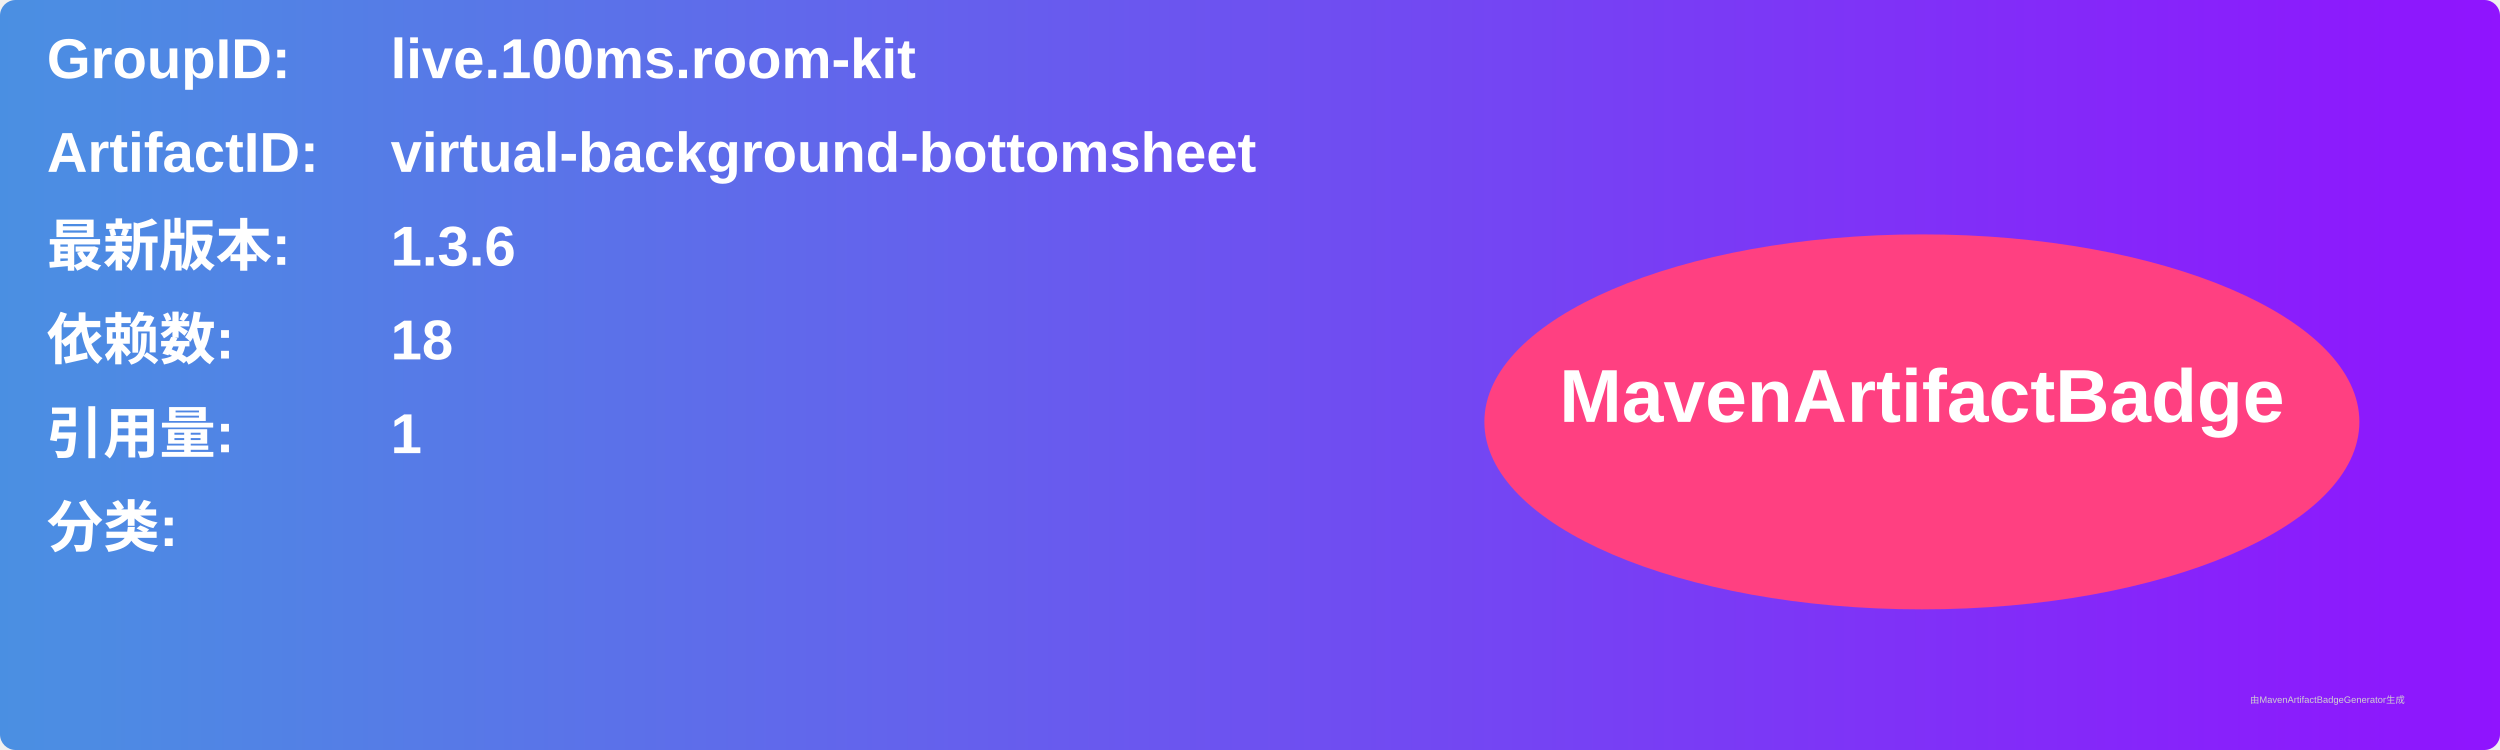
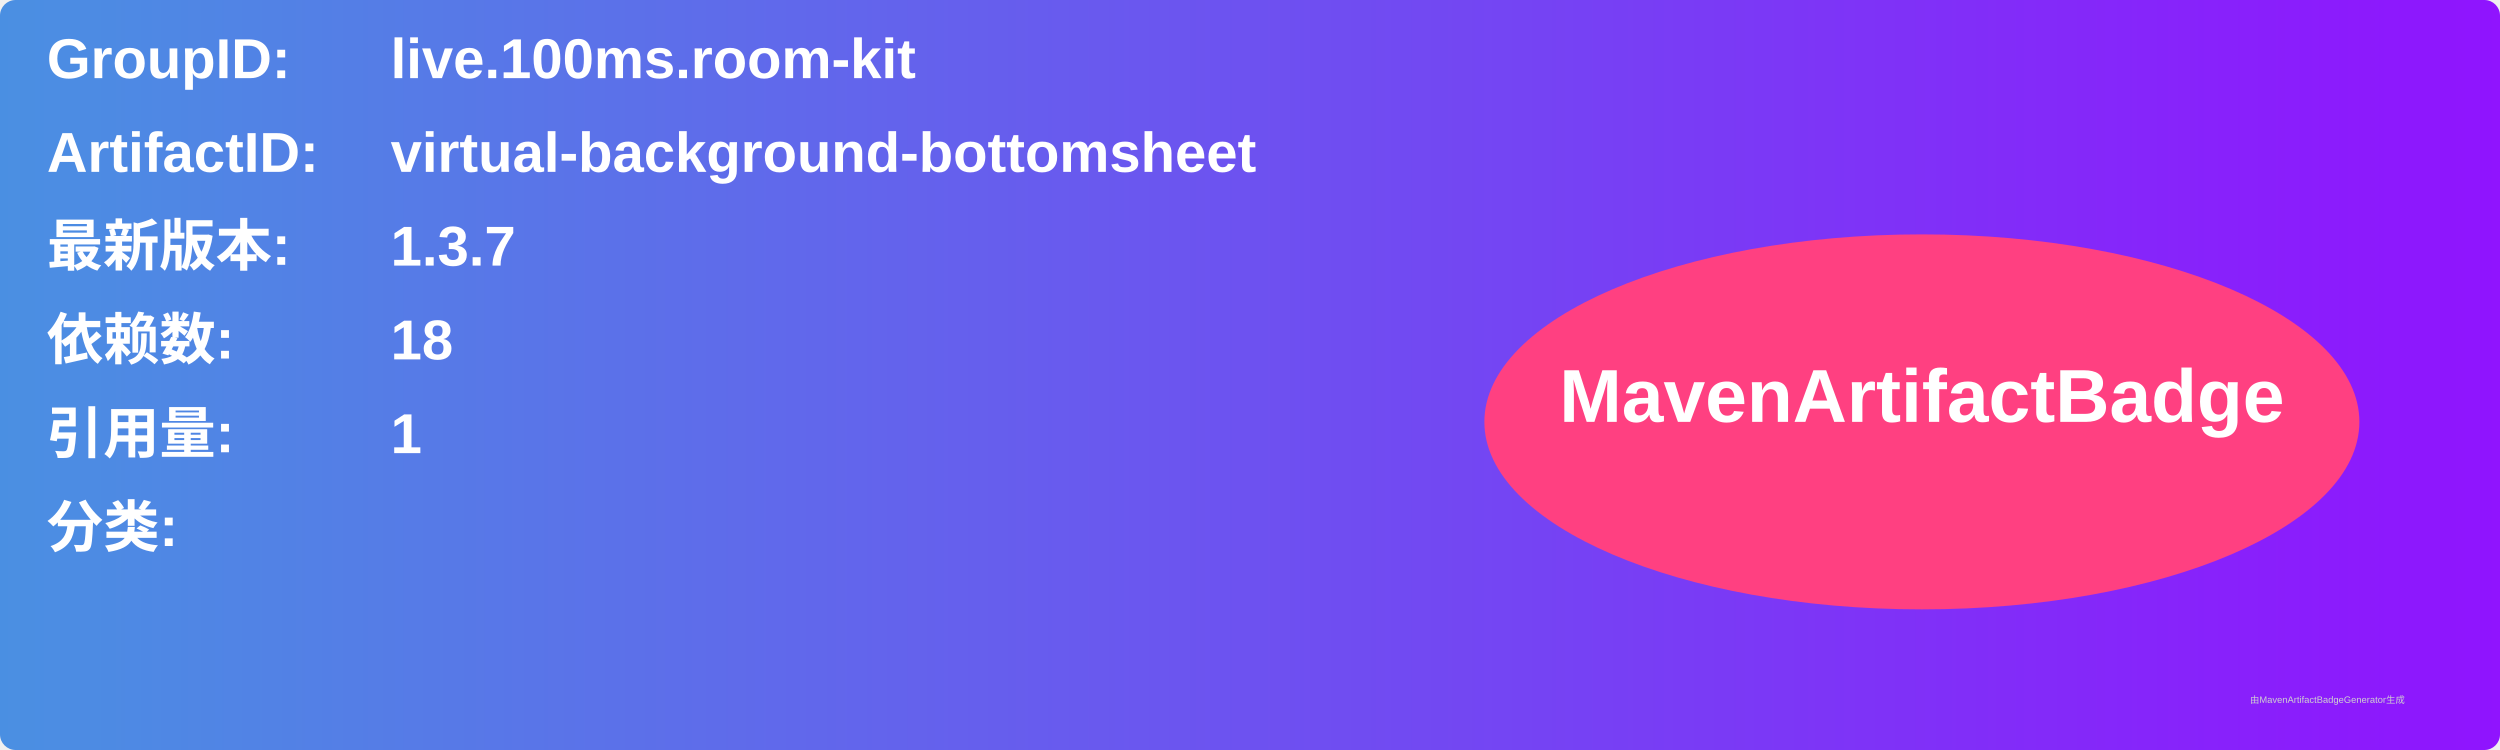
<svg xmlns="http://www.w3.org/2000/svg" width="800" height="240" viewBox="0 0 800 240">
  <linearGradient id="grad" x1="0%" y1="0%" x2="100%" y2="0%">
    <stop offset="0%" stop-color="#4a90e2" />
    <stop offset="100%" stop-color="#9013fe" />
  </linearGradient>
  <rect width="100%" height="100%" rx="5" ry="5" fill="url(#grad)" />
  <g transform="translate(15, 15)">
    <text x="0" y="10" font-family="Arial" font-size="18" fill="white" font-weight="bold" width="260">GroupID:</text>
    <text x="110" y="10" font-family="Arial" font-size="18" fill="white" font-weight="bold" width="460">live.100ms.room-kit</text>
    <text x="0" y="40" font-family="Arial" font-size="18" fill="white" font-weight="bold" width="260">ArtifactID:</text>
    <text x="110" y="40" font-family="Arial" font-size="18" fill="white" font-weight="bold" width="460">virtual-background-bottomsheet</text>
    <text x="0" y="70" font-family="Arial" font-size="18" fill="white" font-weight="bold">最新版本:</text>
    <text x="110" y="70" font-family="Arial" font-size="18" fill="white" font-weight="bold">
-       <tspan font-weight="bold">1.3.6</tspan>
+       <tspan font-weight="bold">1.3.7</tspan>
    </text>
    <text x="0" y="100" font-family="Arial" font-size="18" fill="white" font-weight="bold">依赖数: </text>
    <text x="110" y="100" font-family="Arial" font-size="18" fill="white">
      <tspan font-weight="bold">18</tspan>
    </text>
    <text x="0" y="130" font-family="Arial" font-size="18" fill="white" font-weight="bold">引用量: </text>
    <text x="110" y="130" font-family="Arial" font-size="18" fill="white">
      <tspan font-weight="bold">1</tspan>
    </text>
    <text x="0" y="160" font-family="Arial" font-size="18" fill="white" font-weight="bold">分类:</text>
    <text x="10" y="190" font-family="Arial" font-size="10" fill="white">
      <tspan font-weight="bold" />
    </text>
    <ellipse cx="600" cy="120" rx="140" ry="60" fill="#ff4081" />
    <text x="600" y="120" text-anchor="middle" font-family="Arial" font-size="24" fill="white" font-weight="bold">MavenArtifactBadge</text>
  </g>
  <text x="720" y="225" font-family="Arial" font-size="3" fill="#d0d0d0">由MavenArtifactBadgeGenerator生成</text>
</svg>
